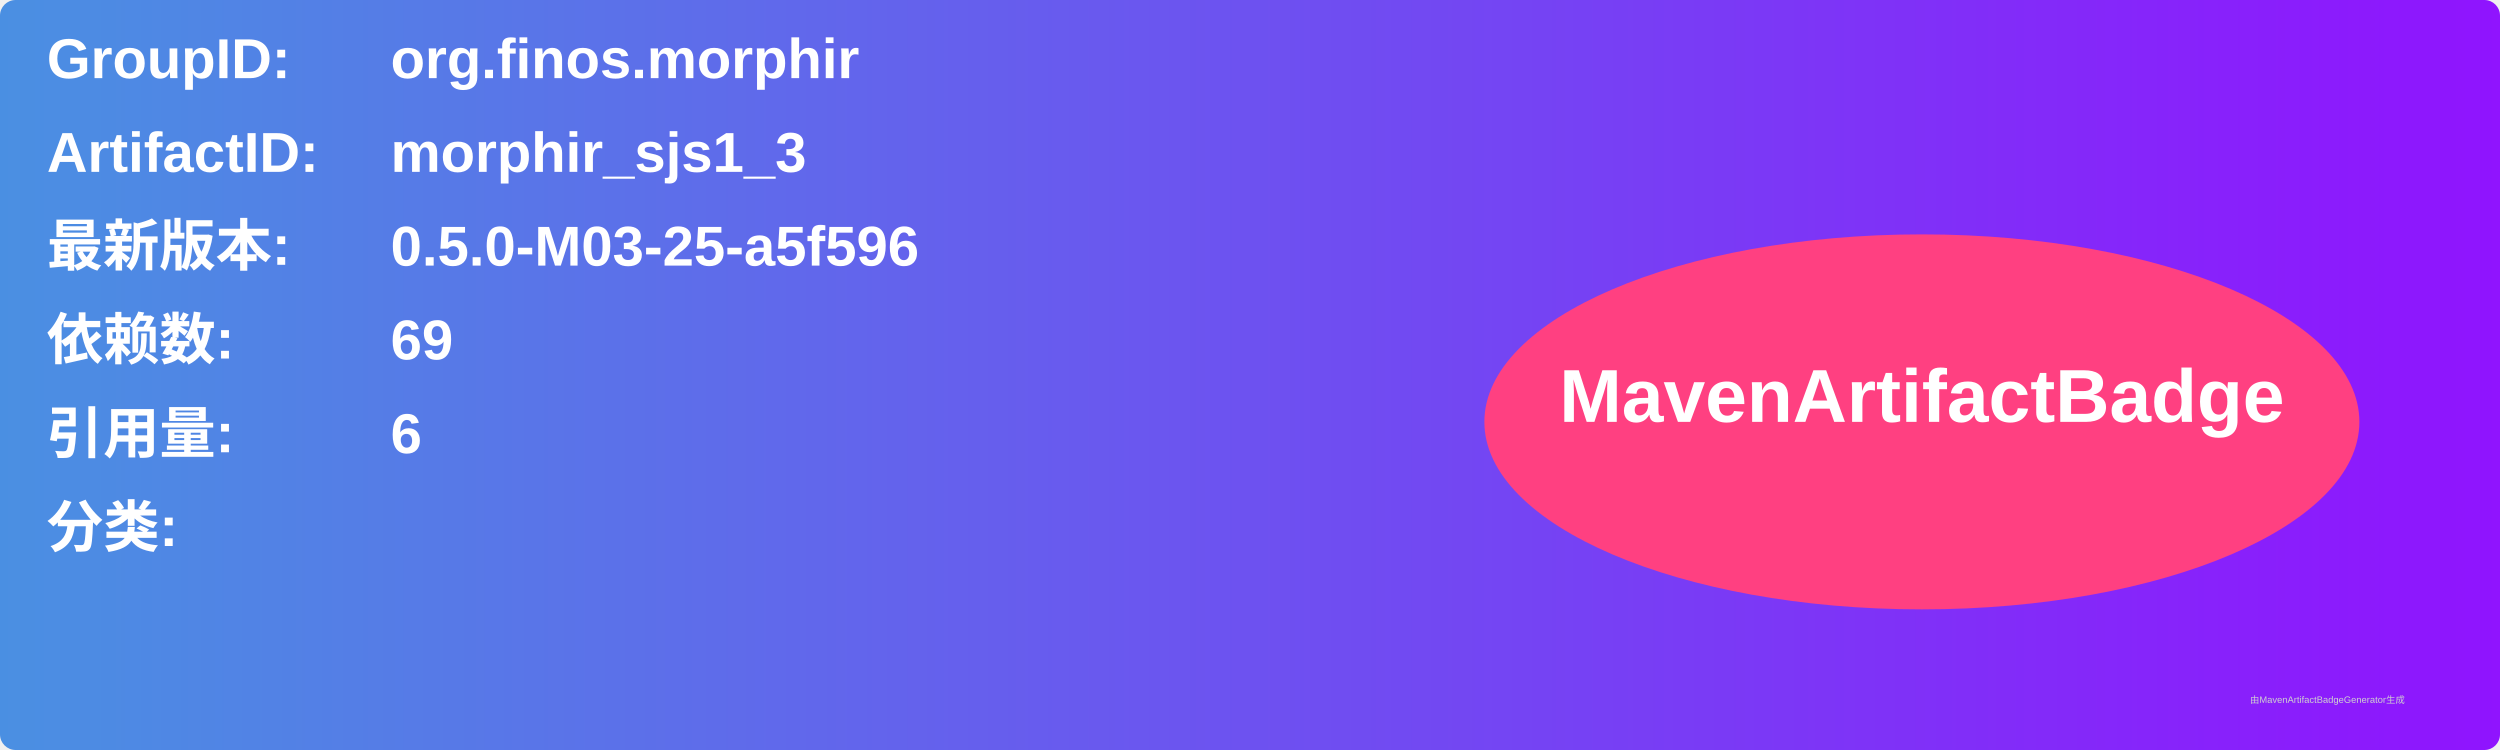
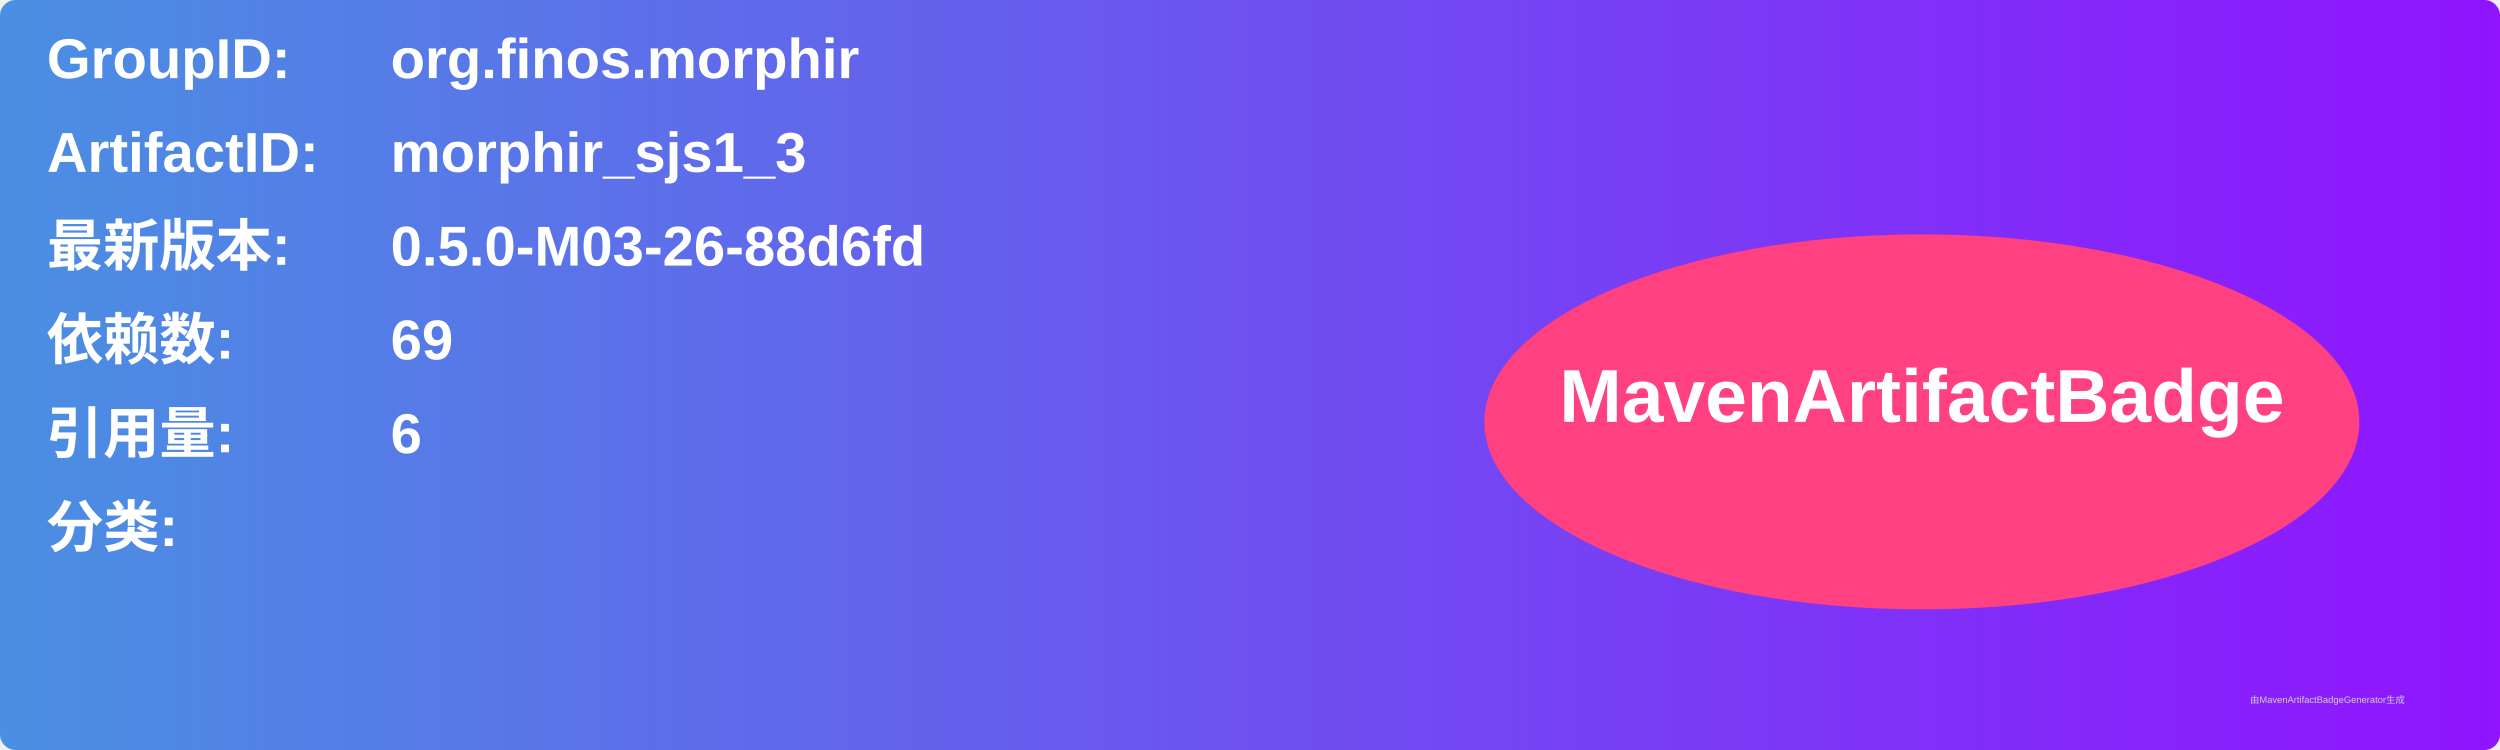
<svg xmlns="http://www.w3.org/2000/svg" width="800" height="240" viewBox="0 0 800 240">
  <linearGradient id="grad" x1="0%" y1="0%" x2="100%" y2="0%">
    <stop offset="0%" stop-color="#4a90e2" />
    <stop offset="100%" stop-color="#9013fe" />
  </linearGradient>
  <rect width="100%" height="100%" rx="5" ry="5" fill="url(#grad)" />
  <g transform="translate(15, 15)">
    <text x="0" y="10" font-family="Arial" font-size="18" fill="white" font-weight="bold" width="260">GroupID:</text>
    <text x="110" y="10" font-family="Arial" font-size="18" fill="white" font-weight="bold" width="460">org.finos.morphir</text>
    <text x="0" y="40" font-family="Arial" font-size="18" fill="white" font-weight="bold" width="260">ArtifactID:</text>
    <text x="110" y="40" font-family="Arial" font-size="18" fill="white" font-weight="bold" width="460">morphir_sjs1_3</text>
    <text x="0" y="70" font-family="Arial" font-size="18" fill="white" font-weight="bold">最新版本:</text>
    <text x="110" y="70" font-family="Arial" font-size="18" fill="white" font-weight="bold">
-       <tspan font-weight="bold">0.5.0-M03-25-a5f596</tspan>
+       <tspan font-weight="bold">0.5.0-M03-26-88d6fd</tspan>
    </text>
    <text x="0" y="100" font-family="Arial" font-size="18" fill="white" font-weight="bold">依赖数: </text>
    <text x="110" y="100" font-family="Arial" font-size="18" fill="white">
      <tspan font-weight="bold">69</tspan>
    </text>
    <text x="0" y="130" font-family="Arial" font-size="18" fill="white" font-weight="bold">引用量: </text>
    <text x="110" y="130" font-family="Arial" font-size="18" fill="white">
      <tspan font-weight="bold">6</tspan>
    </text>
    <text x="0" y="160" font-family="Arial" font-size="18" fill="white" font-weight="bold">分类:</text>
    <text x="10" y="190" font-family="Arial" font-size="10" fill="white">
      <tspan font-weight="bold" />
    </text>
    <ellipse cx="600" cy="120" rx="140" ry="60" fill="#ff4081" />
    <text x="600" y="120" text-anchor="middle" font-family="Arial" font-size="24" fill="white" font-weight="bold">MavenArtifactBadge</text>
  </g>
  <text x="720" y="225" font-family="Arial" font-size="3" fill="#d0d0d0">由MavenArtifactBadgeGenerator生成</text>
</svg>
